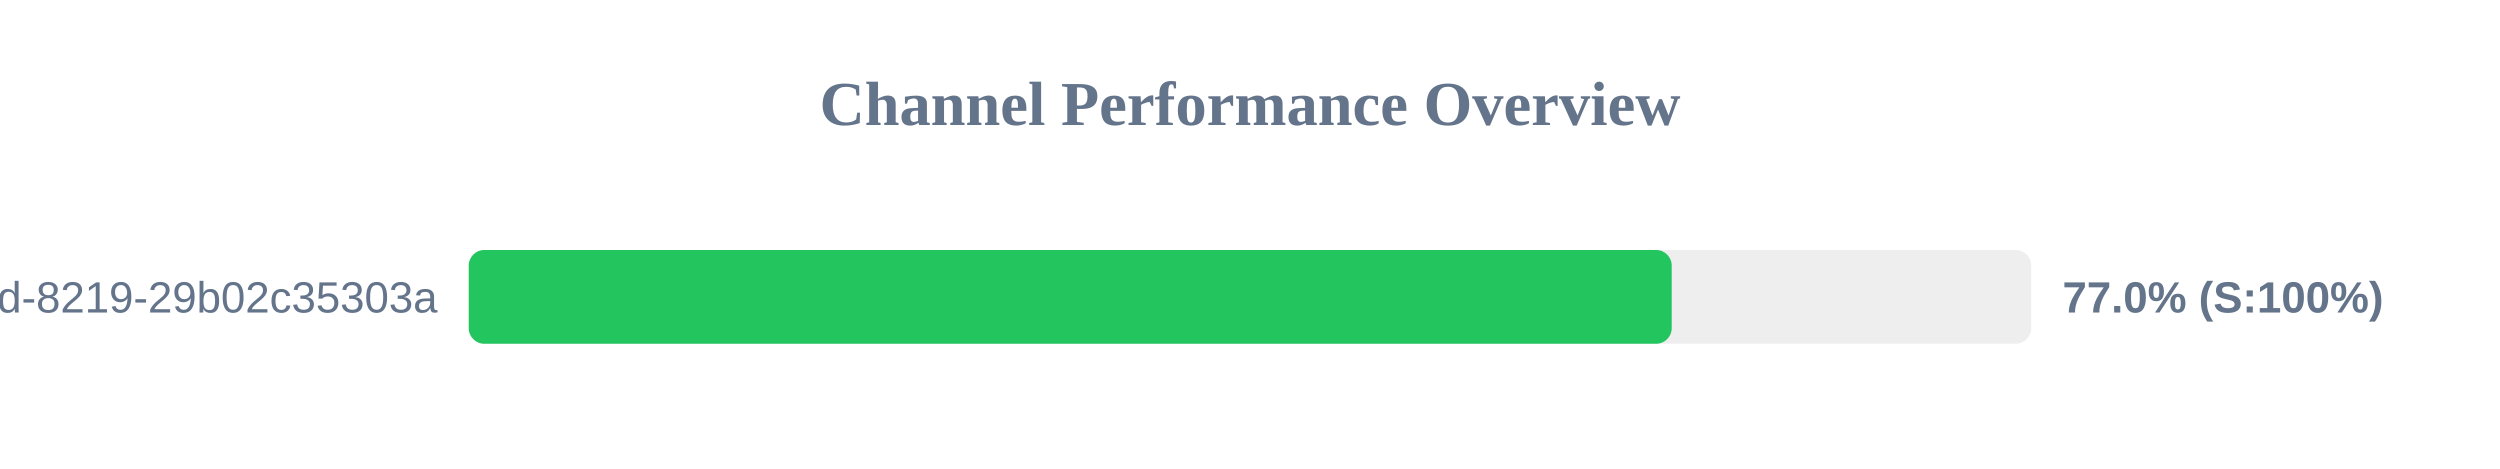
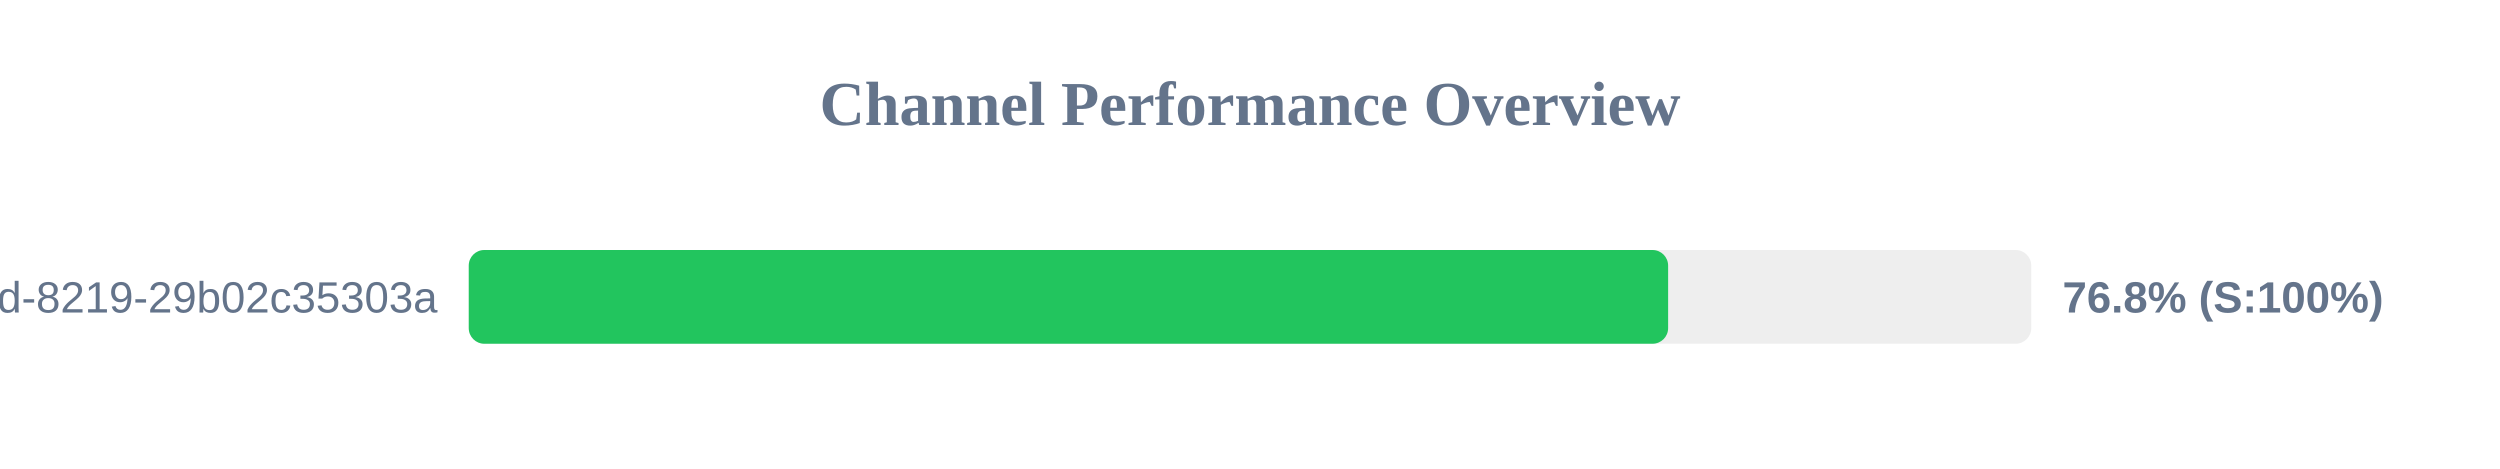
<svg xmlns="http://www.w3.org/2000/svg" width="800" height="150" version="1.1">
  <style>
        .row { font: 14px Arial; fill: #64748b; }
        .score { font: bold 14px Arial; fill: #64748b; }
    </style>
  <text x="400" y="40" text-anchor="middle" font-size="20px" font-weight="bold" fill="#64748b">Channel Performance Overview</text>
  <rect x="150" y="80" width="500" height="30" fill="#eee" rx="5" />
-   <rect x="150" y="80" width="384.95" height="30" fill="#22c55e" rx="5" />
+   <rect x="150" y="80" width="383.8" height="30" fill="#22c55e" rx="5" />
  <text x="140" y="100" text-anchor="end" class="row">?uuid=5eaa121d-4362-444d-8219-29b02c35303a</text>
-   <text x="660" y="100" text-anchor="start" class="score">77.0% (S:100%)</text>
+   <text x="660" y="100" text-anchor="start" class="score">76.8% (S:100%)</text>
</svg>
